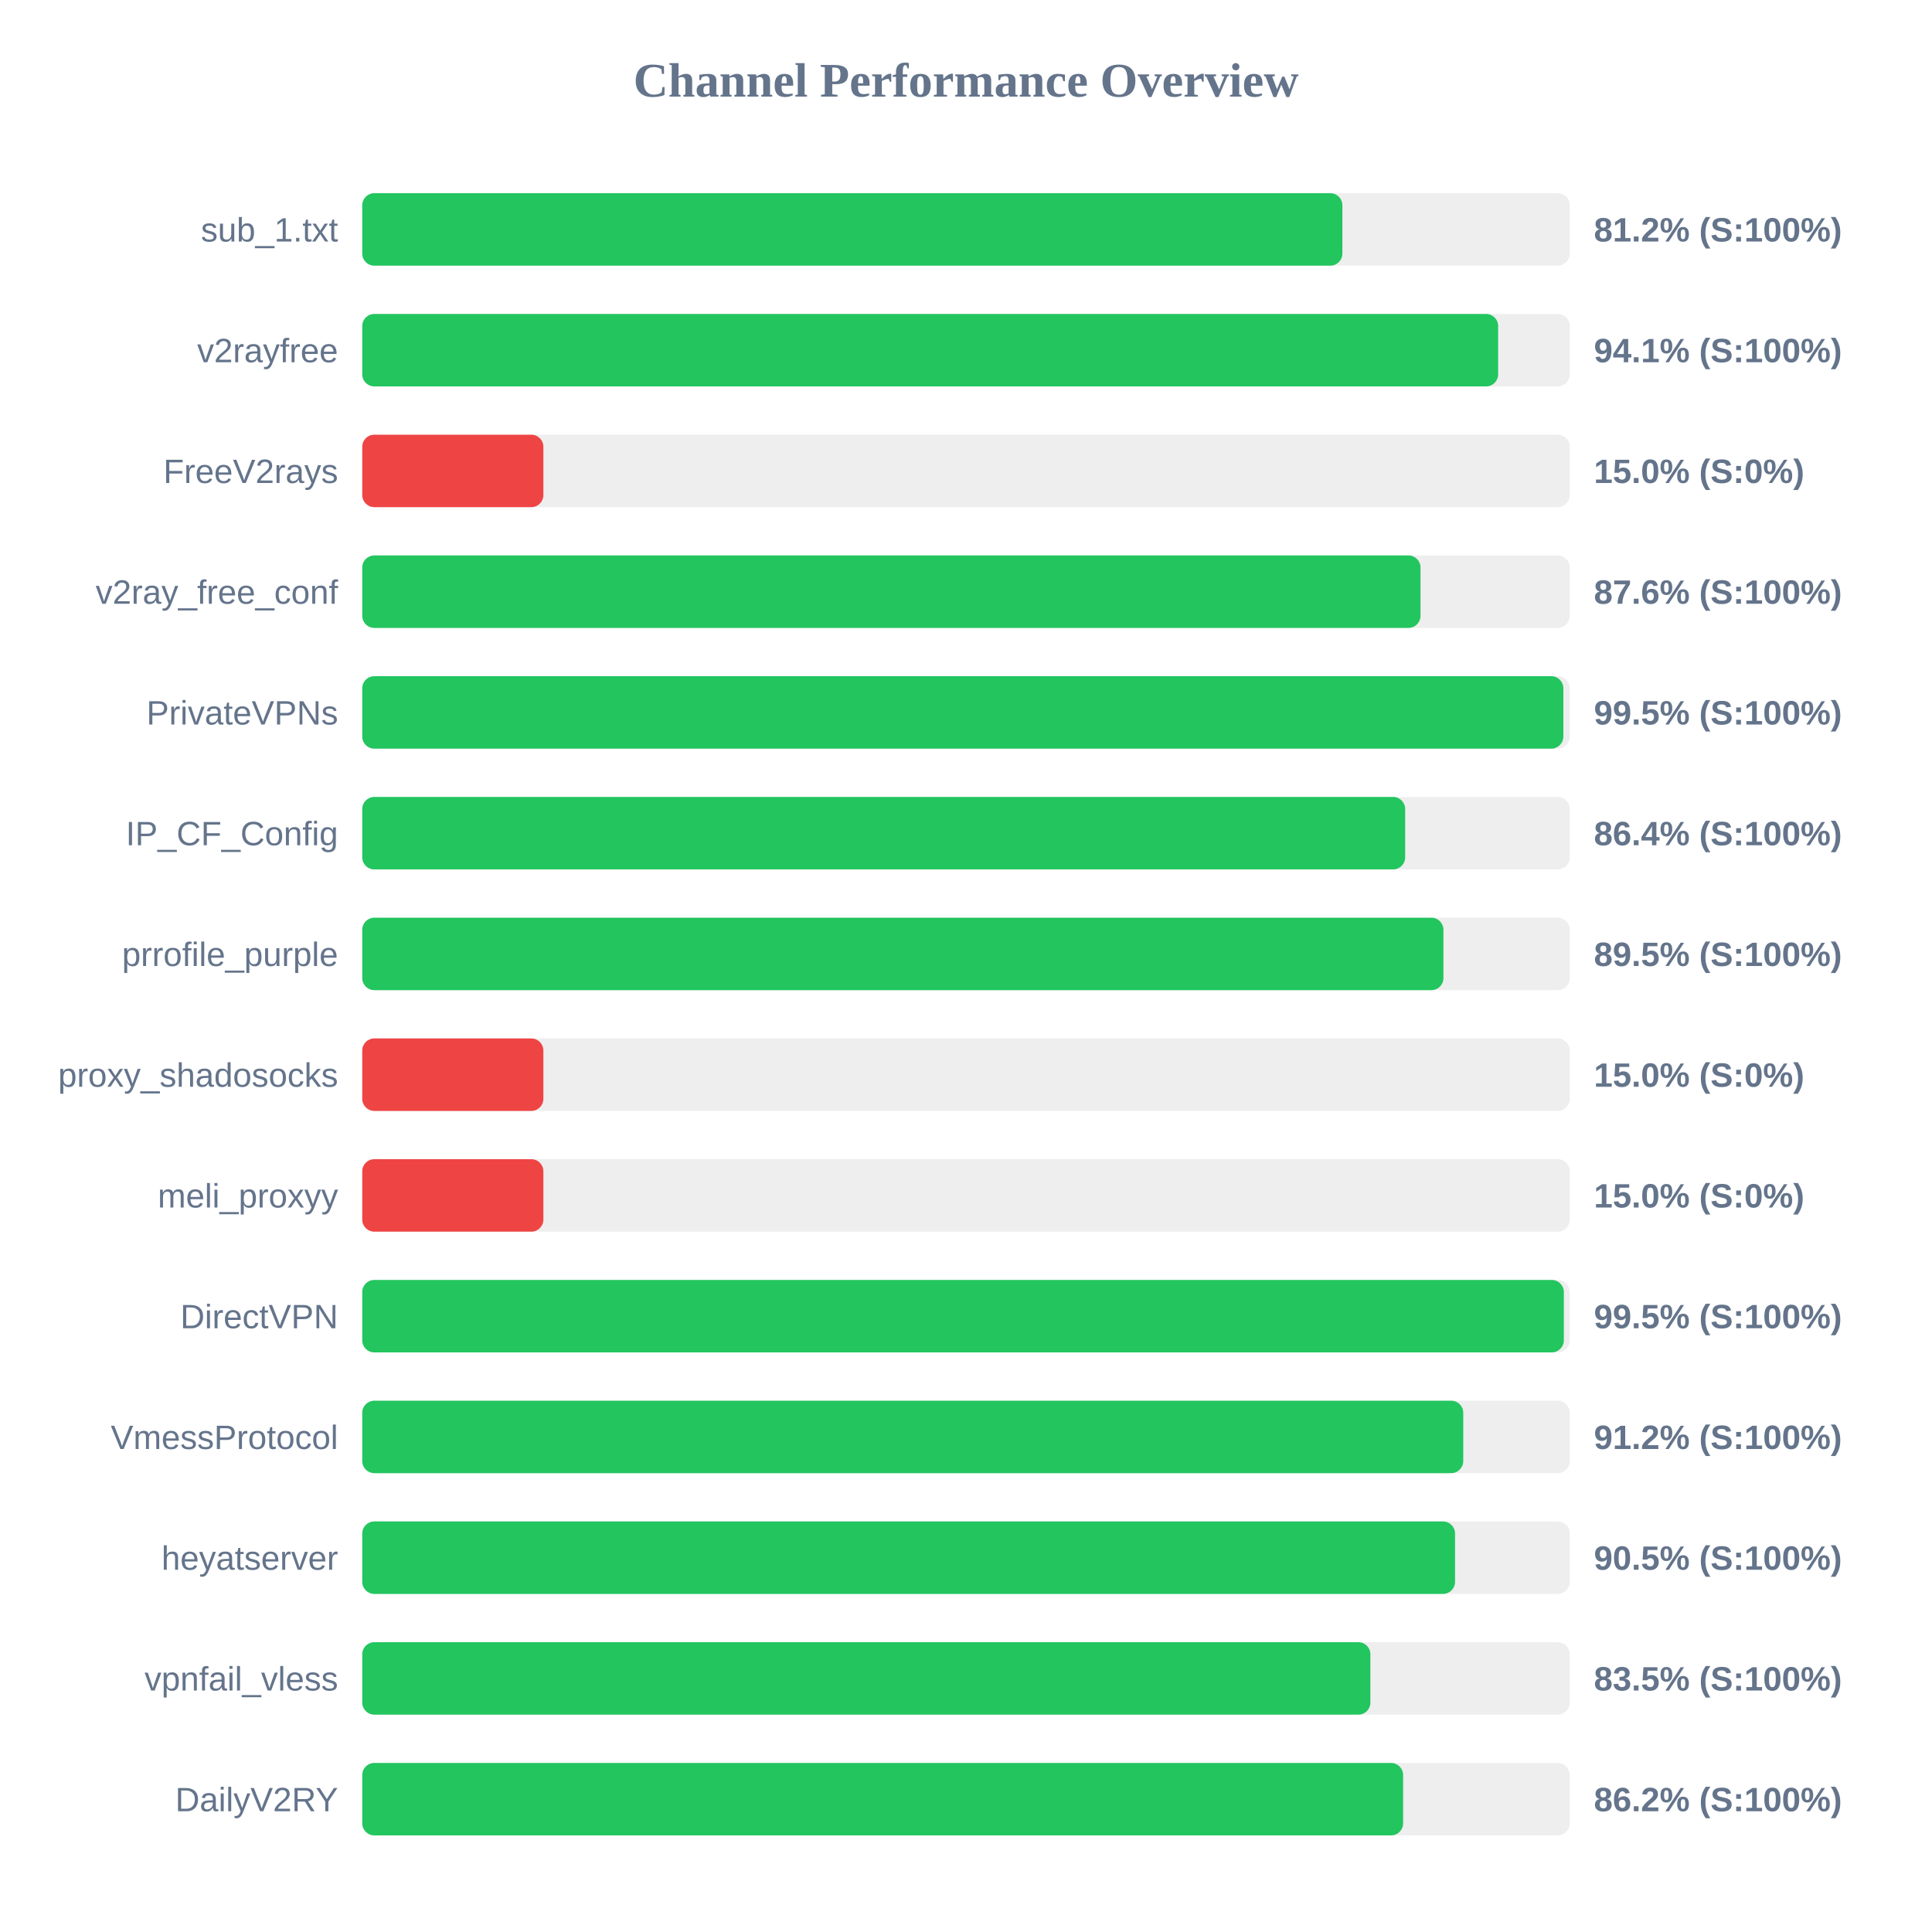
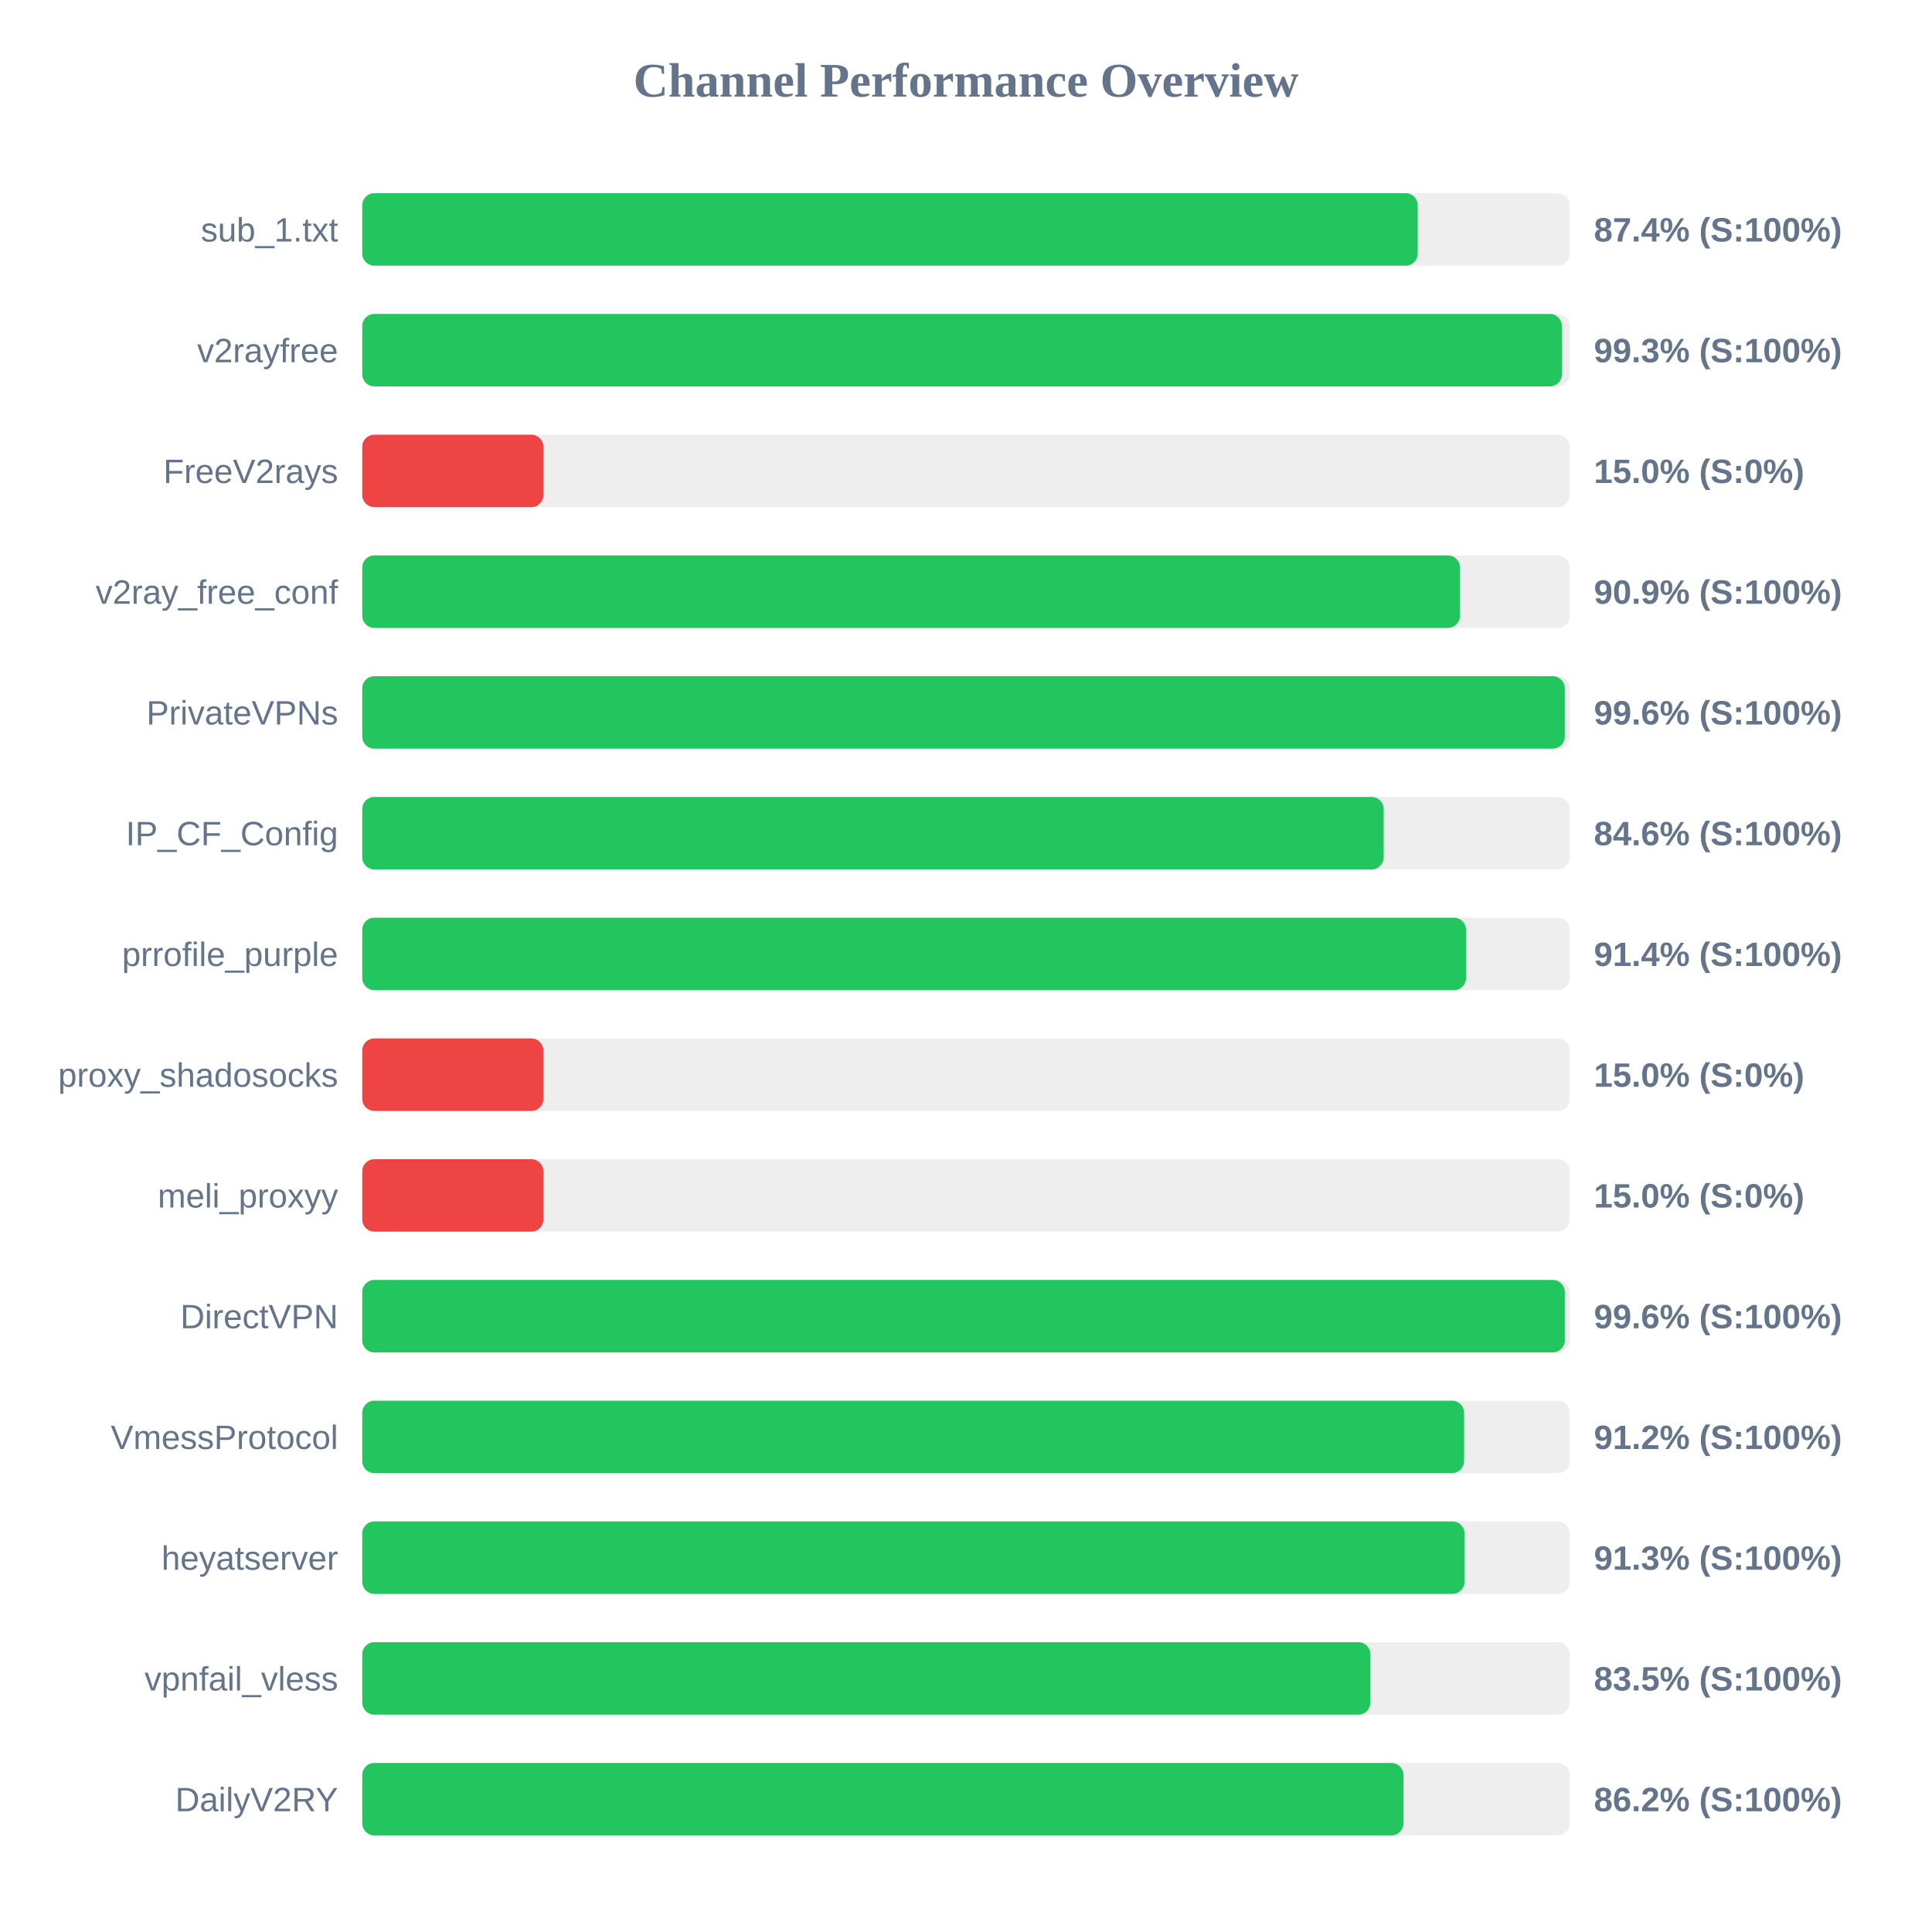
<svg xmlns="http://www.w3.org/2000/svg" width="800" height="800" version="1.1">
  <style>
        .row { font: 14px Arial; fill: #64748b; }
        .score { font: bold 14px Arial; fill: #64748b; }
    </style>
  <text x="400" y="40" text-anchor="middle" font-size="20px" font-weight="bold" fill="#64748b">Channel Performance Overview</text>
  <rect x="150" y="80" width="500" height="30" fill="#eee" rx="5" />
-   <rect x="150" y="80" width="405.85" height="30" fill="#22c55e" rx="5" />
+   <rect x="150" y="80" width="437.05" height="30" fill="#22c55e" rx="5" />
  <text x="140" y="100" text-anchor="end" class="row">sub_1.txt</text>
-   <text x="660" y="100" text-anchor="start" class="score">81.2% (S:100%)</text>
+   <text x="660" y="100" text-anchor="start" class="score">87.4% (S:100%)</text>
  <rect x="150" y="130" width="500" height="30" fill="#eee" rx="5" />
-   <rect x="150" y="130" width="470.35" height="30" fill="#22c55e" rx="5" />
+   <rect x="150" y="130" width="496.75" height="30" fill="#22c55e" rx="5" />
  <text x="140" y="150" text-anchor="end" class="row">v2rayfree</text>
-   <text x="660" y="150" text-anchor="start" class="score">94.1% (S:100%)</text>
+   <text x="660" y="150" text-anchor="start" class="score">99.3% (S:100%)</text>
  <rect x="150" y="180" width="500" height="30" fill="#eee" rx="5" />
  <rect x="150" y="180" width="75.0" height="30" fill="#ef4444" rx="5" />
  <text x="140" y="200" text-anchor="end" class="row">FreeV2rays</text>
  <text x="660" y="200" text-anchor="start" class="score">15.0% (S:0%)</text>
  <rect x="150" y="230" width="500" height="30" fill="#eee" rx="5" />
-   <rect x="150" y="230" width="438.2" height="30" fill="#22c55e" rx="5" />
+   <rect x="150" y="230" width="454.55" height="30" fill="#22c55e" rx="5" />
  <text x="140" y="250" text-anchor="end" class="row">v2ray_free_conf</text>
-   <text x="660" y="250" text-anchor="start" class="score">87.6% (S:100%)</text>
+   <text x="660" y="250" text-anchor="start" class="score">90.9% (S:100%)</text>
  <rect x="150" y="280" width="500" height="30" fill="#eee" rx="5" />
-   <rect x="150" y="280" width="497.35" height="30" fill="#22c55e" rx="5" />
+   <rect x="150" y="280" width="497.95" height="30" fill="#22c55e" rx="5" />
  <text x="140" y="300" text-anchor="end" class="row">PrivateVPNs</text>
-   <text x="660" y="300" text-anchor="start" class="score">99.5% (S:100%)</text>
+   <text x="660" y="300" text-anchor="start" class="score">99.6% (S:100%)</text>
  <rect x="150" y="330" width="500" height="30" fill="#eee" rx="5" />
-   <rect x="150" y="330" width="431.85" height="30" fill="#22c55e" rx="5" />
+   <rect x="150" y="330" width="422.95" height="30" fill="#22c55e" rx="5" />
  <text x="140" y="350" text-anchor="end" class="row">IP_CF_Config</text>
-   <text x="660" y="350" text-anchor="start" class="score">86.4% (S:100%)</text>
+   <text x="660" y="350" text-anchor="start" class="score">84.6% (S:100%)</text>
  <rect x="150" y="380" width="500" height="30" fill="#eee" rx="5" />
-   <rect x="150" y="380" width="447.7" height="30" fill="#22c55e" rx="5" />
+   <rect x="150" y="380" width="457.05" height="30" fill="#22c55e" rx="5" />
  <text x="140" y="400" text-anchor="end" class="row">prrofile_purple</text>
-   <text x="660" y="400" text-anchor="start" class="score">89.5% (S:100%)</text>
+   <text x="660" y="400" text-anchor="start" class="score">91.4% (S:100%)</text>
  <rect x="150" y="430" width="500" height="30" fill="#eee" rx="5" />
  <rect x="150" y="430" width="75.0" height="30" fill="#ef4444" rx="5" />
  <text x="140" y="450" text-anchor="end" class="row">proxy_shadosocks</text>
  <text x="660" y="450" text-anchor="start" class="score">15.0% (S:0%)</text>
  <rect x="150" y="480" width="500" height="30" fill="#eee" rx="5" />
  <rect x="150" y="480" width="75.0" height="30" fill="#ef4444" rx="5" />
  <text x="140" y="500" text-anchor="end" class="row">meli_proxyy</text>
  <text x="660" y="500" text-anchor="start" class="score">15.0% (S:0%)</text>
  <rect x="150" y="530" width="500" height="30" fill="#eee" rx="5" />
-   <rect x="150" y="530" width="497.55" height="30" fill="#22c55e" rx="5" />
+   <rect x="150" y="530" width="497.95" height="30" fill="#22c55e" rx="5" />
  <text x="140" y="550" text-anchor="end" class="row">DirectVPN</text>
-   <text x="660" y="550" text-anchor="start" class="score">99.5% (S:100%)</text>
+   <text x="660" y="550" text-anchor="start" class="score">99.6% (S:100%)</text>
  <rect x="150" y="580" width="500" height="30" fill="#eee" rx="5" />
-   <rect x="150" y="580" width="455.9" height="30" fill="#22c55e" rx="5" />
+   <rect x="150" y="580" width="456.25" height="30" fill="#22c55e" rx="5" />
  <text x="140" y="600" text-anchor="end" class="row">VmessProtocol</text>
  <text x="660" y="600" text-anchor="start" class="score">91.2% (S:100%)</text>
  <rect x="150" y="630" width="500" height="30" fill="#eee" rx="5" />
-   <rect x="150" y="630" width="452.5" height="30" fill="#22c55e" rx="5" />
+   <rect x="150" y="630" width="456.45" height="30" fill="#22c55e" rx="5" />
  <text x="140" y="650" text-anchor="end" class="row">heyatserver</text>
-   <text x="660" y="650" text-anchor="start" class="score">90.5% (S:100%)</text>
+   <text x="660" y="650" text-anchor="start" class="score">91.3% (S:100%)</text>
  <rect x="150" y="680" width="500" height="30" fill="#eee" rx="5" />
  <rect x="150" y="680" width="417.45" height="30" fill="#22c55e" rx="5" />
  <text x="140" y="700" text-anchor="end" class="row">vpnfail_vless</text>
  <text x="660" y="700" text-anchor="start" class="score">83.5% (S:100%)</text>
  <rect x="150" y="730" width="500" height="30" fill="#eee" rx="5" />
-   <rect x="150" y="730" width="431.0" height="30" fill="#22c55e" rx="5" />
+   <rect x="150" y="730" width="431.15" height="30" fill="#22c55e" rx="5" />
  <text x="140" y="750" text-anchor="end" class="row">DailyV2RY</text>
  <text x="660" y="750" text-anchor="start" class="score">86.2% (S:100%)</text>
</svg>
